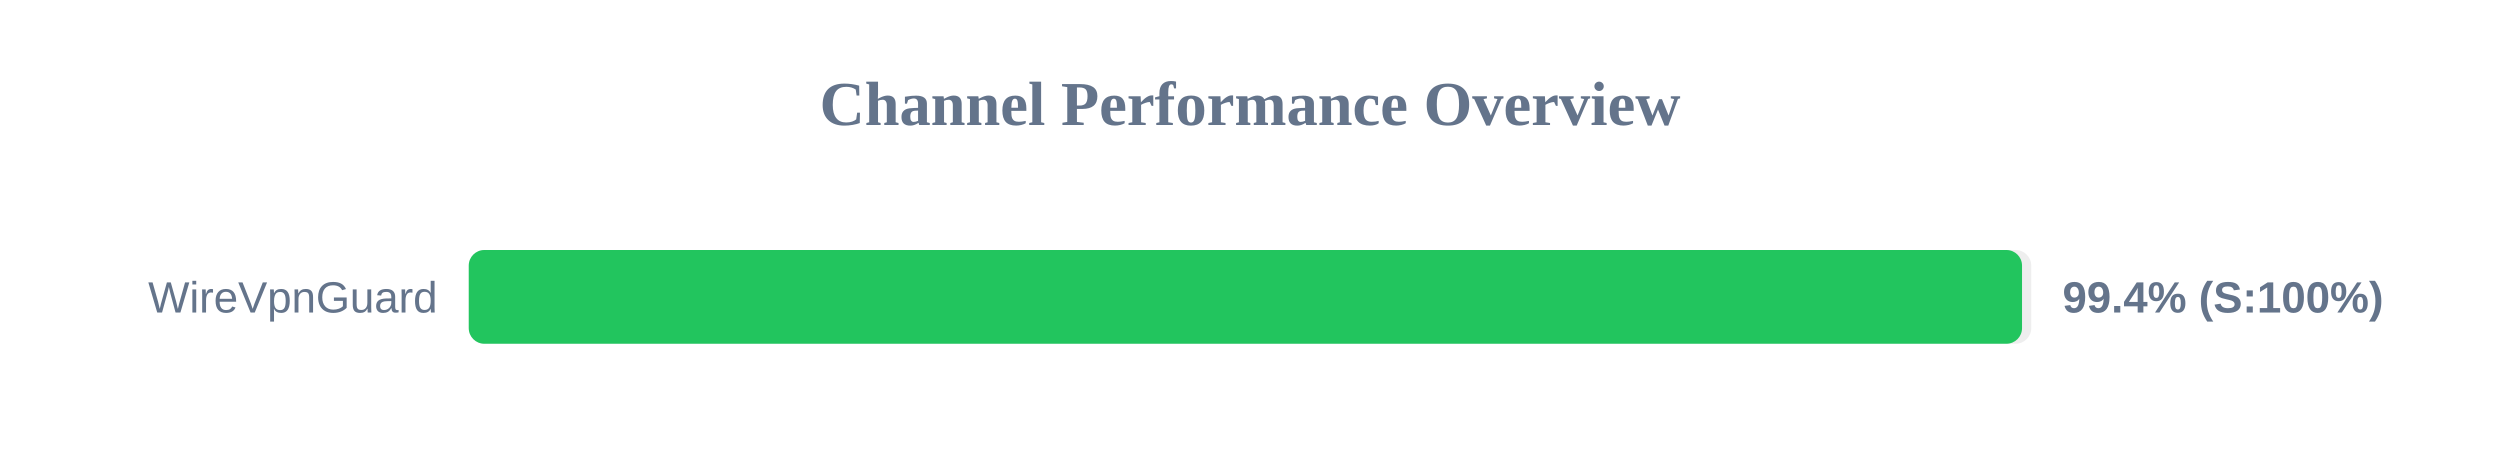
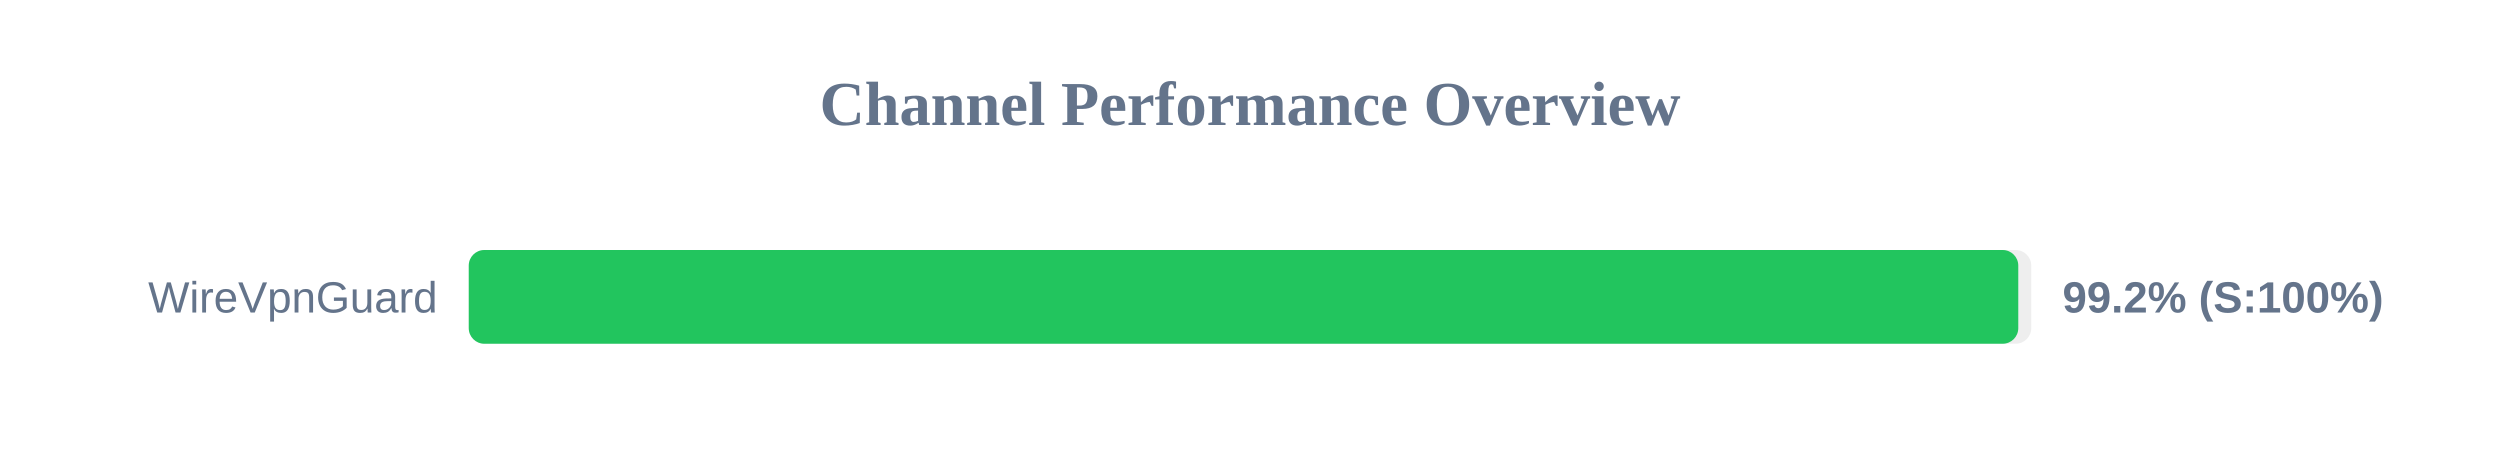
<svg xmlns="http://www.w3.org/2000/svg" width="800" height="150" version="1.1">
  <style>
        .row { font: 14px Arial; fill: #64748b; }
        .score { font: bold 14px Arial; fill: #64748b; }
    </style>
  <text x="400" y="40" text-anchor="middle" font-size="20px" font-weight="bold" fill="#64748b">Channel Performance Overview</text>
  <rect x="150" y="80" width="500" height="30" fill="#eee" rx="5" />
-   <rect x="150" y="80" width="497.05" height="30" fill="#22c55e" rx="5" />
+   <rect x="150" y="80" width="495.85" height="30" fill="#22c55e" rx="5" />
  <text x="140" y="100" text-anchor="end" class="row">WireVpnGuard</text>
-   <text x="660" y="100" text-anchor="start" class="score">99.4% (S:100%)</text>
+   <text x="660" y="100" text-anchor="start" class="score">99.2% (S:100%)</text>
</svg>
